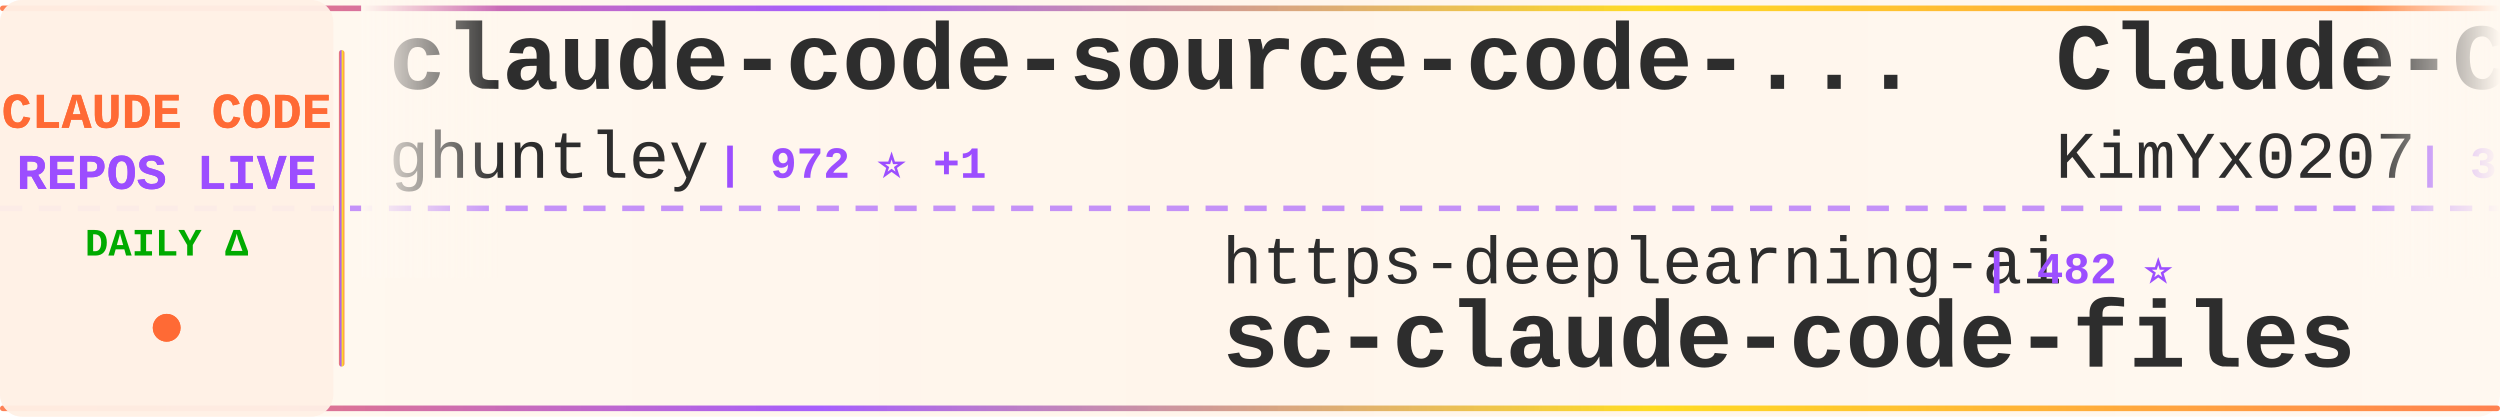
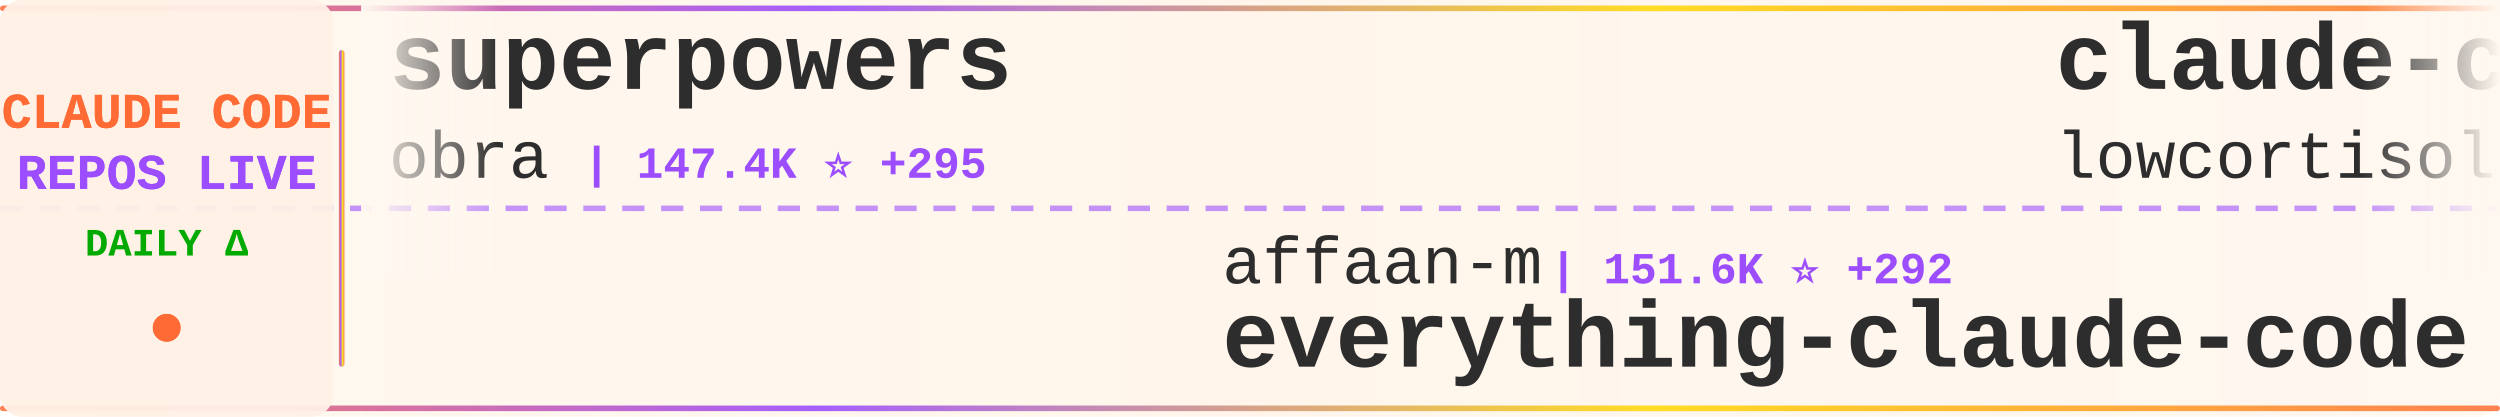
<svg xmlns="http://www.w3.org/2000/svg" width="900" height="150">
  <defs>
    <linearGradient id="tickerBg" x1="0%" y1="0%" x2="100%" y2="0%">
      <stop offset="0%" style="stop-color:#fff8f0;stop-opacity:0.98" />
      <stop offset="50%" style="stop-color:#fff5eb;stop-opacity:1" />
      <stop offset="100%" style="stop-color:#fff8f0;stop-opacity:0.98" />
    </linearGradient>
    <linearGradient id="borderGrad" x1="0%" y1="0%" x2="100%" y2="0%">
      <stop offset="0%" style="stop-color:#FF6B35;stop-opacity:0.85">
        <animate attributeName="stop-opacity" values="0.85;1;0.85" dur="2s" repeatCount="indefinite" />
      </stop>
      <stop offset="33%" style="stop-color:#9C4EFF;stop-opacity:0.9">
        <animate attributeName="stop-opacity" values="0.9;1;0.9" dur="2.2s" repeatCount="indefinite" />
      </stop>
      <stop offset="66%" style="stop-color:#FFD700;stop-opacity:0.85">
        <animate attributeName="stop-opacity" values="0.85;1;0.85" dur="1.8s" repeatCount="indefinite" />
      </stop>
      <stop offset="100%" style="stop-color:#FF6B35;stop-opacity:0.85">
        <animate attributeName="stop-opacity" values="0.85;1;0.85" dur="2s" repeatCount="indefinite" />
      </stop>
    </linearGradient>
    <filter id="textGlow">
      <feGaussianBlur stdDeviation="0.15" result="coloredBlur" />
      <feMerge>
        <feMergeNode in="coloredBlur" />
        <feMergeNode in="SourceGraphic" />
      </feMerge>
    </filter>
    <filter id="metricGlow">
      <feGaussianBlur stdDeviation="0.2" result="coloredBlur" />
      <feMerge>
        <feMergeNode in="coloredBlur" />
        <feMergeNode in="SourceGraphic" />
      </feMerge>
    </filter>
    <linearGradient id="leftFade" x1="0%" y1="0%" x2="100%" y2="0%">
      <stop offset="0%" style="stop-color:#fff8f0;stop-opacity:1" />
      <stop offset="100%" style="stop-color:#fff8f0;stop-opacity:0" />
    </linearGradient>
    <linearGradient id="rightFade" x1="0%" y1="0%" x2="100%" y2="0%">
      <stop offset="0%" style="stop-color:#fff8f0;stop-opacity:0" />
      <stop offset="100%" style="stop-color:#fff8f0;stop-opacity:1" />
    </linearGradient>
  </defs>
  <rect width="900" height="150" fill="url(#tickerBg)" rx="8" />
  <rect x="0" y="2" width="900" height="2" fill="url(#borderGrad)" rx="1" />
  <rect x="0" y="146" width="900" height="2" fill="url(#borderGrad)" rx="1" />
  <line x1="0" y1="75" x2="900" y2="75" stroke="#9C4EFF" stroke-width="2" stroke-dasharray="8 6" opacity="0.6" />
  <rect x="0" y="0" width="120" height="150" fill="#fff0e6" opacity="0.95" rx="8" />
  <text x="60" y="46" font-family="'Courier New', monospace" font-size="18" font-weight="bold" fill="#FF6B35" text-anchor="middle" filter="url(#textGlow)">
    CLAUDE CODE
  </text>
  <text x="60" y="68" font-family="'Courier New', monospace" font-size="18" font-weight="bold" fill="#9C4EFF" text-anchor="middle" filter="url(#textGlow)">
    REPOS LIVE
  </text>
  <text x="60" y="92" font-family="'Courier New', monospace" font-size="14" font-weight="bold" fill="#00aa00" text-anchor="middle">
    DAILY Δ
  </text>
  <circle cx="60" cy="118" r="5" fill="#FF6B35" filter="url(#metricGlow)">
    <animate attributeName="r" values="4;6;4" dur="1.5s" repeatCount="indefinite" />
    <animate attributeName="opacity" values="0.6;1;0.6" dur="1.5s" repeatCount="indefinite" />
  </circle>
  <rect x="122" y="18" width="2" height="114" fill="url(#borderGrad)" rx="1" />
  <clipPath id="tickerClip">
    <rect x="130" y="0" width="770" height="150" />
  </clipPath>
  <g clip-path="url(#tickerClip)">
    <g id="tickerItems">
      <animateTransform attributeName="transform" attributeType="XML" type="translate" from="0 0" to="-3000 0" dur="54s" repeatCount="indefinite" />
      <g transform="translate(0, 0)">
-         <text x="140" y="32" font-family="'Courier New', monospace" font-size="34" font-weight="bold" fill="#2d2d2d">claude-code-source-code-...</text>
-         <text x="140" y="64" font-family="'Courier New', monospace" font-size="24" font-weight="normal" fill="#2d2d2d" opacity="1.0">ghuntley</text>
-         <text x="258" y="64" font-family="'Courier New', monospace" font-size="16" font-weight="bold" fill="#9C4EFF"> | 972 ⭐ +1</text>
+         <text x="140" y="32" font-family="'Courier New', monospace" font-size="34" font-weight="bold" fill="#2d2d2d">superpowers</text>
+         <text x="140" y="64" font-family="'Courier New', monospace" font-size="24" font-weight="normal" fill="#2d2d2d" opacity="1.0">obra</text>
+         <text x="210" y="64" font-family="'Courier New', monospace" font-size="16" font-weight="bold" fill="#9C4EFF"> | 147.4K ⭐ +295</text>
      </g>
      <g transform="translate(300, 0)">
-         <text x="140" y="102" font-family="'Courier New', monospace" font-size="24" font-weight="normal" fill="#2d2d2d" opacity="1.0">https-deeplearning-ai</text>
-         <text x="414" y="102" font-family="'Courier New', monospace" font-size="16" font-weight="bold" fill="#9C4EFF"> | 482 ⭐</text>
-         <text x="140" y="132" font-family="'Courier New', monospace" font-size="34" font-weight="bold" fill="#2d2d2d">sc-claude-code-files</text>
+         <text x="140" y="102" font-family="'Courier New', monospace" font-size="24" font-weight="normal" fill="#2d2d2d" opacity="1.0">affaan-m</text>
+         <text x="258" y="102" font-family="'Courier New', monospace" font-size="16" font-weight="bold" fill="#9C4EFF"> | 151.6K ⭐ +292</text>
+         <text x="140" y="132" font-family="'Courier New', monospace" font-size="34" font-weight="bold" fill="#2d2d2d">everything-claude-code</text>
      </g>
      <g transform="translate(600, 0)">
-         <text x="140" y="32" font-family="'Courier New', monospace" font-size="34" font-weight="bold" fill="#2d2d2d">Claude-Code-x-OpenClaw-G...</text>
-         <text x="140" y="64" font-family="'Courier New', monospace" font-size="24" font-weight="normal" fill="#2d2d2d" opacity="1.0">KimYx0207</text>
-         <text x="270" y="64" font-family="'Courier New', monospace" font-size="16" font-weight="bold" fill="#9C4EFF"> | 3.2K ⭐ +5</text>
+         <text x="140" y="32" font-family="'Courier New', monospace" font-size="34" font-weight="bold" fill="#2d2d2d">claude-code</text>
+         <text x="140" y="64" font-family="'Courier New', monospace" font-size="24" font-weight="normal" fill="#2d2d2d" opacity="1.0">lowcortisolprogrammer</text>
+         <text x="414" y="64" font-family="'Courier New', monospace" font-size="16" font-weight="bold" fill="#9C4EFF"> | 171 ⭐</text>
      </g>
      <g transform="translate(900, 0)">
-         <text x="140" y="102" font-family="'Courier New', monospace" font-size="24" font-weight="normal" fill="#2d2d2d" opacity="1.0">Alishahryar1</text>
-         <text x="306" y="102" font-family="'Courier New', monospace" font-size="16" font-weight="bold" fill="#9C4EFF"> | 1.8K ⭐ +5</text>
-         <text x="140" y="132" font-family="'Courier New', monospace" font-size="34" font-weight="bold" fill="#2d2d2d">free-claude-code</text>
+         <text x="140" y="102" font-family="'Courier New', monospace" font-size="24" font-weight="normal" fill="#2d2d2d" opacity="1.0">claude-code-best</text>
+         <text x="354" y="102" font-family="'Courier New', monospace" font-size="16" font-weight="bold" fill="#9C4EFF"> | 15.4K ⭐ +29</text>
+         <text x="140" y="132" font-family="'Courier New', monospace" font-size="34" font-weight="bold" fill="#2d2d2d">claude-code</text>
      </g>
      <g transform="translate(1200, 0)">
-         <text x="140" y="32" font-family="'Courier New', monospace" font-size="34" font-weight="bold" fill="#2d2d2d">free-code</text>
-         <text x="140" y="64" font-family="'Courier New', monospace" font-size="24" font-weight="normal" fill="#2d2d2d" opacity="1.0">paoloanzn</text>
-         <text x="270" y="64" font-family="'Courier New', monospace" font-size="16" font-weight="bold" fill="#9C4EFF"> | 7.7K ⭐</text>
+         <text x="140" y="32" font-family="'Courier New', monospace" font-size="34" font-weight="bold" fill="#2d2d2d">claude-code-templates</text>
+         <text x="140" y="64" font-family="'Courier New', monospace" font-size="24" font-weight="normal" fill="#2d2d2d" opacity="1.0">davila7</text>
+         <text x="246" y="64" font-family="'Courier New', monospace" font-size="16" font-weight="bold" fill="#9C4EFF"> | 24.5K ⭐ +1</text>
      </g>
      <g transform="translate(1500, 0)">
-         <text x="140" y="102" font-family="'Courier New', monospace" font-size="24" font-weight="normal" fill="#2d2d2d" opacity="1.0">repowise-dev</text>
-         <text x="306" y="102" font-family="'Courier New', monospace" font-size="16" font-weight="bold" fill="#9C4EFF"> | 918 ⭐ +4</text>
-         <text x="140" y="132" font-family="'Courier New', monospace" font-size="34" font-weight="bold" fill="#2d2d2d">claude-code-prompts</text>
+         <text x="140" y="102" font-family="'Courier New', monospace" font-size="24" font-weight="normal" fill="#2d2d2d" opacity="1.0">liuup</text>
+         <text x="222" y="102" font-family="'Courier New', monospace" font-size="16" font-weight="bold" fill="#9C4EFF"> | 1.4K ⭐ +13</text>
+         <text x="140" y="132" font-family="'Courier New', monospace" font-size="34" font-weight="bold" fill="#2d2d2d">claude-code-analysis</text>
      </g>
      <g transform="translate(1800, 0)">
-         <text x="140" y="32" font-family="'Courier New', monospace" font-size="34" font-weight="bold" fill="#2d2d2d">learn-claude-code</text>
-         <text x="140" y="64" font-family="'Courier New', monospace" font-size="24" font-weight="normal" fill="#2d2d2d" opacity="1.0">shareAI-lab</text>
-         <text x="294" y="64" font-family="'Courier New', monospace" font-size="16" font-weight="bold" fill="#9C4EFF"> | 51.7K ⭐ +23</text>
+         <text x="140" y="32" font-family="'Courier New', monospace" font-size="34" font-weight="bold" fill="#2d2d2d">claude-code-settings</text>
+         <text x="140" y="64" font-family="'Courier New', monospace" font-size="24" font-weight="normal" fill="#2d2d2d" opacity="1.0">feiskyer</text>
+         <text x="258" y="64" font-family="'Courier New', monospace" font-size="16" font-weight="bold" fill="#9C4EFF"> | 1.4K ⭐ +1</text>
      </g>
      <g transform="translate(2100, 0)">
-         <text x="140" y="102" font-family="'Courier New', monospace" font-size="24" font-weight="normal" fill="#2d2d2d" opacity="1.0">codeaashu</text>
-         <text x="270" y="102" font-family="'Courier New', monospace" font-size="16" font-weight="bold" fill="#9C4EFF"> | 2.0K ⭐ +8</text>
-         <text x="140" y="132" font-family="'Courier New', monospace" font-size="34" font-weight="bold" fill="#2d2d2d">claude-code</text>
+         <text x="140" y="102" font-family="'Courier New', monospace" font-size="24" font-weight="normal" fill="#2d2d2d" opacity="1.0">Hyper66666</text>
+         <text x="282" y="102" font-family="'Courier New', monospace" font-size="16" font-weight="bold" fill="#9C4EFF"> | 205 ⭐ +1</text>
+         <text x="140" y="132" font-family="'Courier New', monospace" font-size="34" font-weight="bold" fill="#2d2d2d">claude-code-sourcemap</text>
      </g>
      <g transform="translate(2400, 0)">
-         <text x="140" y="32" font-family="'Courier New', monospace" font-size="34" font-weight="bold" fill="#2d2d2d">claude-code-tips</text>
-         <text x="140" y="64" font-family="'Courier New', monospace" font-size="24" font-weight="normal" fill="#2d2d2d" opacity="1.0">ykdojo</text>
-         <text x="234" y="64" font-family="'Courier New', monospace" font-size="16" font-weight="bold" fill="#9C4EFF"> | 7.4K ⭐ +5</text>
+         <text x="140" y="32" font-family="'Courier New', monospace" font-size="34" font-weight="bold" fill="#2d2d2d">claude-code</text>
+         <text x="140" y="64" font-family="'Courier New', monospace" font-size="24" font-weight="normal" fill="#2d2d2d" opacity="1.0">tanbiralam</text>
+         <text x="282" y="64" font-family="'Courier New', monospace" font-size="16" font-weight="bold" fill="#9C4EFF"> | 1.4K ⭐</text>
      </g>
      <g transform="translate(2700, 0)">
-         <text x="140" y="102" font-family="'Courier New', monospace" font-size="24" font-weight="normal" fill="#2d2d2d" opacity="1.0">LING71671</text>
-         <text x="270" y="102" font-family="'Courier New', monospace" font-size="16" font-weight="bold" fill="#9C4EFF"> | 723 ⭐</text>
-         <text x="140" y="132" font-family="'Courier New', monospace" font-size="34" font-weight="bold" fill="#2d2d2d">Open-ClaudeCode</text>
+         <text x="140" y="102" font-family="'Courier New', monospace" font-size="24" font-weight="normal" fill="#2d2d2d" opacity="1.0">fuergaosi233</text>
+         <text x="306" y="102" font-family="'Courier New', monospace" font-size="16" font-weight="bold" fill="#9C4EFF"> | 2.4K ⭐ +2</text>
+         <text x="140" y="132" font-family="'Courier New', monospace" font-size="34" font-weight="bold" fill="#2d2d2d">claude-code-proxy</text>
      </g>
      <g transform="translate(3000, 0)">
-         <text x="140" y="32" font-family="'Courier New', monospace" font-size="34" font-weight="bold" fill="#2d2d2d">claude-code-source-code-...</text>
-         <text x="140" y="64" font-family="'Courier New', monospace" font-size="24" font-weight="normal" fill="#2d2d2d" opacity="1.0">ghuntley</text>
-         <text x="258" y="64" font-family="'Courier New', monospace" font-size="16" font-weight="bold" fill="#9C4EFF"> | 972 ⭐ +1</text>
+         <text x="140" y="32" font-family="'Courier New', monospace" font-size="34" font-weight="bold" fill="#2d2d2d">superpowers</text>
+         <text x="140" y="64" font-family="'Courier New', monospace" font-size="24" font-weight="normal" fill="#2d2d2d" opacity="1.0">obra</text>
+         <text x="210" y="64" font-family="'Courier New', monospace" font-size="16" font-weight="bold" fill="#9C4EFF"> | 147.4K ⭐ +295</text>
      </g>
      <g transform="translate(3300, 0)">
-         <text x="140" y="102" font-family="'Courier New', monospace" font-size="24" font-weight="normal" fill="#2d2d2d" opacity="1.0">https-deeplearning-ai</text>
-         <text x="414" y="102" font-family="'Courier New', monospace" font-size="16" font-weight="bold" fill="#9C4EFF"> | 482 ⭐</text>
-         <text x="140" y="132" font-family="'Courier New', monospace" font-size="34" font-weight="bold" fill="#2d2d2d">sc-claude-code-files</text>
+         <text x="140" y="102" font-family="'Courier New', monospace" font-size="24" font-weight="normal" fill="#2d2d2d" opacity="1.0">affaan-m</text>
+         <text x="258" y="102" font-family="'Courier New', monospace" font-size="16" font-weight="bold" fill="#9C4EFF"> | 151.6K ⭐ +292</text>
+         <text x="140" y="132" font-family="'Courier New', monospace" font-size="34" font-weight="bold" fill="#2d2d2d">everything-claude-code</text>
      </g>
      <g transform="translate(3600, 0)">
-         <text x="140" y="32" font-family="'Courier New', monospace" font-size="34" font-weight="bold" fill="#2d2d2d">Claude-Code-x-OpenClaw-G...</text>
-         <text x="140" y="64" font-family="'Courier New', monospace" font-size="24" font-weight="normal" fill="#2d2d2d" opacity="1.0">KimYx0207</text>
-         <text x="270" y="64" font-family="'Courier New', monospace" font-size="16" font-weight="bold" fill="#9C4EFF"> | 3.2K ⭐ +5</text>
+         <text x="140" y="32" font-family="'Courier New', monospace" font-size="34" font-weight="bold" fill="#2d2d2d">claude-code</text>
+         <text x="140" y="64" font-family="'Courier New', monospace" font-size="24" font-weight="normal" fill="#2d2d2d" opacity="1.0">lowcortisolprogrammer</text>
+         <text x="414" y="64" font-family="'Courier New', monospace" font-size="16" font-weight="bold" fill="#9C4EFF"> | 171 ⭐</text>
      </g>
      <g transform="translate(3900, 0)">
-         <text x="140" y="102" font-family="'Courier New', monospace" font-size="24" font-weight="normal" fill="#2d2d2d" opacity="1.0">Alishahryar1</text>
-         <text x="306" y="102" font-family="'Courier New', monospace" font-size="16" font-weight="bold" fill="#9C4EFF"> | 1.8K ⭐ +5</text>
-         <text x="140" y="132" font-family="'Courier New', monospace" font-size="34" font-weight="bold" fill="#2d2d2d">free-claude-code</text>
+         <text x="140" y="102" font-family="'Courier New', monospace" font-size="24" font-weight="normal" fill="#2d2d2d" opacity="1.0">claude-code-best</text>
+         <text x="354" y="102" font-family="'Courier New', monospace" font-size="16" font-weight="bold" fill="#9C4EFF"> | 15.4K ⭐ +29</text>
+         <text x="140" y="132" font-family="'Courier New', monospace" font-size="34" font-weight="bold" fill="#2d2d2d">claude-code</text>
      </g>
    </g>
  </g>
  <rect x="130" y="0" width="50" height="100" fill="url(#leftFade)" />
  <rect x="850" y="0" width="50" height="100" fill="url(#rightFade)" />
</svg>
